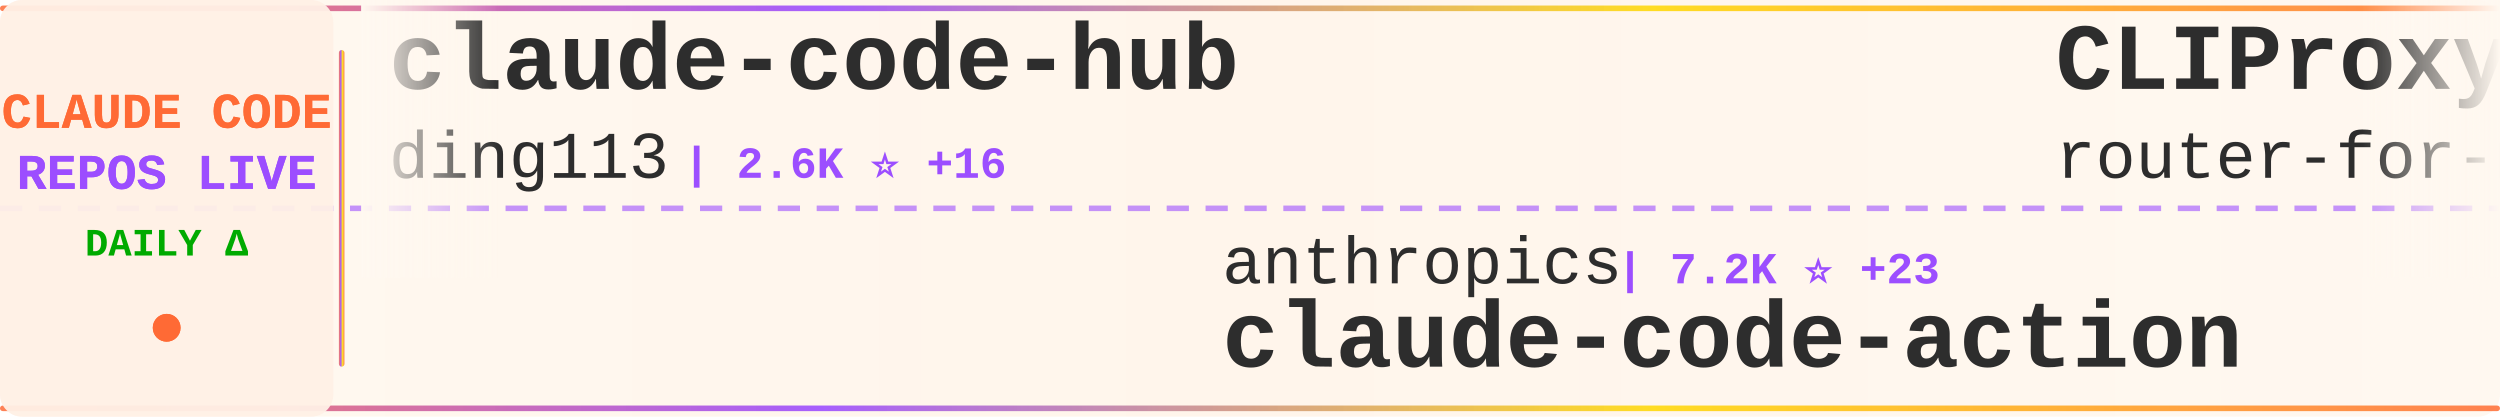
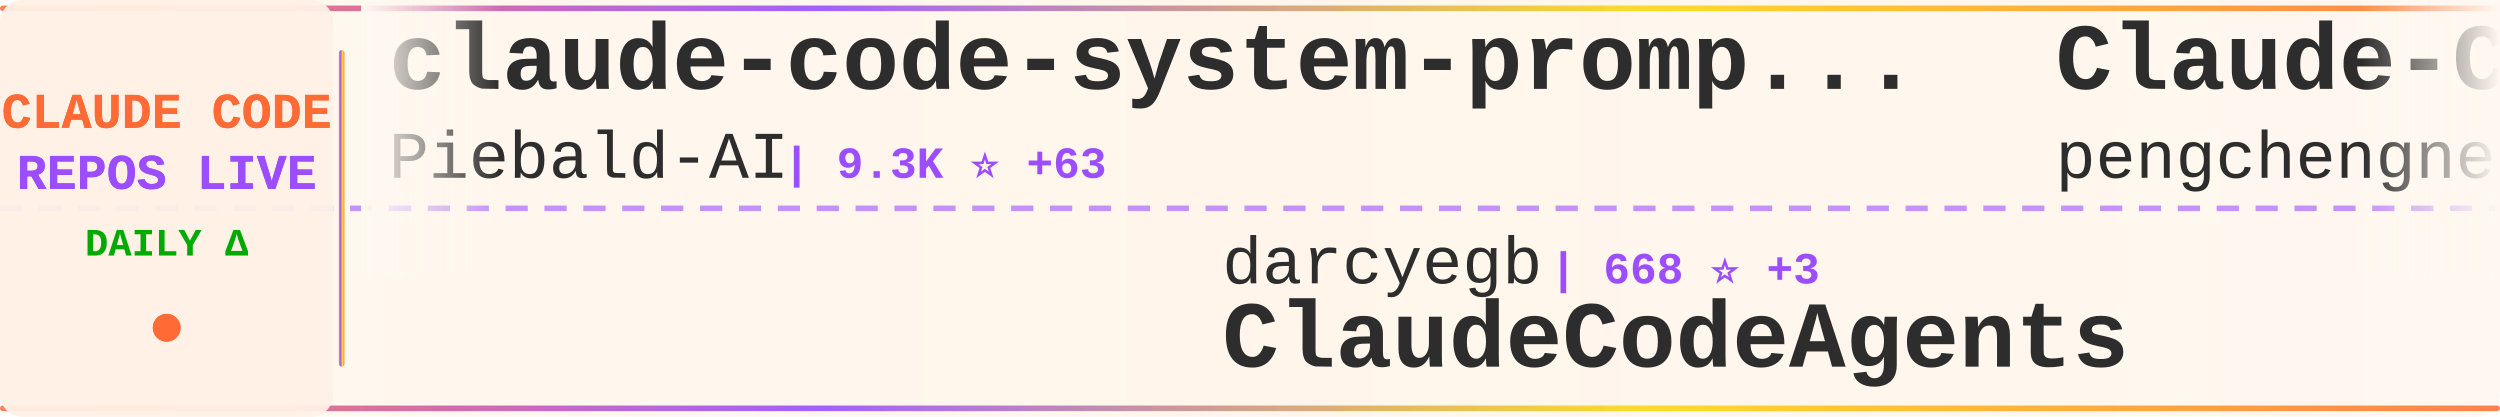
<svg xmlns="http://www.w3.org/2000/svg" width="900" height="150">
  <defs>
    <linearGradient id="tickerBg" x1="0%" y1="0%" x2="100%" y2="0%">
      <stop offset="0%" style="stop-color:#fff8f0;stop-opacity:0.98" />
      <stop offset="50%" style="stop-color:#fff5eb;stop-opacity:1" />
      <stop offset="100%" style="stop-color:#fff8f0;stop-opacity:0.98" />
    </linearGradient>
    <linearGradient id="borderGrad" x1="0%" y1="0%" x2="100%" y2="0%">
      <stop offset="0%" style="stop-color:#FF6B35;stop-opacity:0.85">
        <animate attributeName="stop-opacity" values="0.85;1;0.85" dur="2s" repeatCount="indefinite" />
      </stop>
      <stop offset="33%" style="stop-color:#9C4EFF;stop-opacity:0.9">
        <animate attributeName="stop-opacity" values="0.9;1;0.9" dur="2.2s" repeatCount="indefinite" />
      </stop>
      <stop offset="66%" style="stop-color:#FFD700;stop-opacity:0.85">
        <animate attributeName="stop-opacity" values="0.85;1;0.85" dur="1.8s" repeatCount="indefinite" />
      </stop>
      <stop offset="100%" style="stop-color:#FF6B35;stop-opacity:0.85">
        <animate attributeName="stop-opacity" values="0.85;1;0.85" dur="2s" repeatCount="indefinite" />
      </stop>
    </linearGradient>
    <filter id="textGlow">
      <feGaussianBlur stdDeviation="0.15" result="coloredBlur" />
      <feMerge>
        <feMergeNode in="coloredBlur" />
        <feMergeNode in="SourceGraphic" />
      </feMerge>
    </filter>
    <filter id="metricGlow">
      <feGaussianBlur stdDeviation="0.2" result="coloredBlur" />
      <feMerge>
        <feMergeNode in="coloredBlur" />
        <feMergeNode in="SourceGraphic" />
      </feMerge>
    </filter>
    <linearGradient id="leftFade" x1="0%" y1="0%" x2="100%" y2="0%">
      <stop offset="0%" style="stop-color:#fff8f0;stop-opacity:1" />
      <stop offset="100%" style="stop-color:#fff8f0;stop-opacity:0" />
    </linearGradient>
    <linearGradient id="rightFade" x1="0%" y1="0%" x2="100%" y2="0%">
      <stop offset="0%" style="stop-color:#fff8f0;stop-opacity:0" />
      <stop offset="100%" style="stop-color:#fff8f0;stop-opacity:1" />
    </linearGradient>
  </defs>
  <rect width="900" height="150" fill="url(#tickerBg)" rx="8" />
  <rect x="0" y="2" width="900" height="2" fill="url(#borderGrad)" rx="1" />
  <rect x="0" y="146" width="900" height="2" fill="url(#borderGrad)" rx="1" />
  <line x1="0" y1="75" x2="900" y2="75" stroke="#9C4EFF" stroke-width="2" stroke-dasharray="8 6" opacity="0.6" />
  <rect x="0" y="0" width="120" height="150" fill="#fff0e6" opacity="0.95" rx="8" />
  <text x="60" y="46" font-family="'Courier New', monospace" font-size="18" font-weight="bold" fill="#FF6B35" text-anchor="middle" filter="url(#textGlow)">
    CLAUDE CODE
  </text>
  <text x="60" y="68" font-family="'Courier New', monospace" font-size="18" font-weight="bold" fill="#9C4EFF" text-anchor="middle" filter="url(#textGlow)">
    REPOS LIVE
  </text>
  <text x="60" y="92" font-family="'Courier New', monospace" font-size="14" font-weight="bold" fill="#00aa00" text-anchor="middle">
    DAILY Δ
  </text>
  <circle cx="60" cy="118" r="5" fill="#FF6B35" filter="url(#metricGlow)">
    <animate attributeName="r" values="4;6;4" dur="1.5s" repeatCount="indefinite" />
    <animate attributeName="opacity" values="0.6;1;0.6" dur="1.5s" repeatCount="indefinite" />
  </circle>
  <rect x="122" y="18" width="2" height="114" fill="url(#borderGrad)" rx="1" />
  <clipPath id="tickerClip">
    <rect x="130" y="0" width="770" height="150" />
  </clipPath>
  <g clip-path="url(#tickerClip)">
    <g id="tickerItems">
      <animateTransform attributeName="transform" attributeType="XML" type="translate" from="0 0" to="-3000 0" dur="54s" repeatCount="indefinite" />
      <g transform="translate(0, 0)">
-         <text x="140" y="32" font-family="'Courier New', monospace" font-size="34" font-weight="bold" fill="#2d2d2d">claude-code-hub</text>
-         <text x="140" y="64" font-family="'Courier New', monospace" font-size="24" font-weight="normal" fill="#2d2d2d" opacity="1.0">ding113</text>
-         <text x="246" y="64" font-family="'Courier New', monospace" font-size="16" font-weight="bold" fill="#9C4EFF"> | 2.6K ⭐ +16</text>
+         <text x="140" y="32" font-family="'Courier New', monospace" font-size="34" font-weight="bold" fill="#2d2d2d">claude-code-system-promp...</text>
+         <text x="140" y="64" font-family="'Courier New', monospace" font-size="24" font-weight="normal" fill="#2d2d2d" opacity="1.0">Piebald-AI</text>
+         <text x="282" y="64" font-family="'Courier New', monospace" font-size="16" font-weight="bold" fill="#9C4EFF"> | 9.3K ⭐ +63</text>
      </g>
      <g transform="translate(300, 0)">
-         <text x="140" y="102" font-family="'Courier New', monospace" font-size="24" font-weight="normal" fill="#2d2d2d" opacity="1.0">anthropics</text>
-         <text x="282" y="102" font-family="'Courier New', monospace" font-size="16" font-weight="bold" fill="#9C4EFF"> | 7.2K ⭐ +23</text>
-         <text x="140" y="132" font-family="'Courier New', monospace" font-size="34" font-weight="bold" fill="#2d2d2d">claude-code-action</text>
+         <text x="140" y="102" font-family="'Courier New', monospace" font-size="24" font-weight="normal" fill="#2d2d2d" opacity="1.0">darcyegb</text>
+         <text x="258" y="102" font-family="'Courier New', monospace" font-size="16" font-weight="bold" fill="#9C4EFF"> | 668 ⭐ +3</text>
+         <text x="140" y="132" font-family="'Courier New', monospace" font-size="34" font-weight="bold" fill="#2d2d2d">ClaudeCodeAgents</text>
      </g>
      <g transform="translate(600, 0)">
-         <text x="140" y="32" font-family="'Courier New', monospace" font-size="34" font-weight="bold" fill="#2d2d2d">CLIProxyAPI</text>
-         <text x="140" y="64" font-family="'Courier New', monospace" font-size="24" font-weight="normal" fill="#2d2d2d" opacity="1.0">router-for-me</text>
-         <text x="318" y="64" font-family="'Courier New', monospace" font-size="16" font-weight="bold" fill="#9C4EFF"> | 28.0K ⭐ +247</text>
+         <text x="140" y="32" font-family="'Courier New', monospace" font-size="34" font-weight="bold" fill="#2d2d2d">Claude-Code</text>
+         <text x="140" y="64" font-family="'Courier New', monospace" font-size="24" font-weight="normal" fill="#2d2d2d" opacity="1.0">pengchengneo</text>
+         <text x="306" y="64" font-family="'Courier New', monospace" font-size="16" font-weight="bold" fill="#9C4EFF"> | 1.2K ⭐ +3</text>
      </g>
      <g transform="translate(900, 0)">
-         <text x="140" y="102" font-family="'Courier New', monospace" font-size="24" font-weight="normal" fill="#2d2d2d" opacity="1.0">nicedreamzapp</text>
-         <text x="318" y="102" font-family="'Courier New', monospace" font-size="16" font-weight="bold" fill="#9C4EFF"> | 2.0K ⭐ +166</text>
-         <text x="140" y="132" font-family="'Courier New', monospace" font-size="34" font-weight="bold" fill="#2d2d2d">claude-code-local</text>
+         <text x="140" y="102" font-family="'Courier New', monospace" font-size="24" font-weight="normal" fill="#2d2d2d" opacity="1.0">slopus</text>
+         <text x="234" y="102" font-family="'Courier New', monospace" font-size="16" font-weight="bold" fill="#9C4EFF"> | 19.0K ⭐ +67</text>
+         <text x="140" y="132" font-family="'Courier New', monospace" font-size="34" font-weight="bold" fill="#2d2d2d">happy</text>
      </g>
      <g transform="translate(1200, 0)">
        <text x="140" y="32" font-family="'Courier New', monospace" font-size="34" font-weight="bold" fill="#2d2d2d">claude-code-sourcemap</text>
-         <text x="140" y="64" font-family="'Courier New', monospace" font-size="24" font-weight="normal" fill="#2d2d2d" opacity="1.0">Hyper66666</text>
-         <text x="282" y="64" font-family="'Courier New', monospace" font-size="16" font-weight="bold" fill="#9C4EFF"> | 210 ⭐ +2</text>
+         <text x="140" y="64" font-family="'Courier New', monospace" font-size="24" font-weight="normal" fill="#2d2d2d" opacity="1.0">ChinaSiro</text>
+         <text x="270" y="64" font-family="'Courier New', monospace" font-size="16" font-weight="bold" fill="#9C4EFF"> | 9.0K ⭐ +19</text>
      </g>
      <g transform="translate(1500, 0)">
-         <text x="140" y="102" font-family="'Courier New', monospace" font-size="24" font-weight="normal" fill="#2d2d2d" opacity="1.0">disler</text>
-         <text x="234" y="102" font-family="'Courier New', monospace" font-size="16" font-weight="bold" fill="#9C4EFF"> | 3.5K ⭐ +3</text>
-         <text x="140" y="132" font-family="'Courier New', monospace" font-size="34" font-weight="bold" fill="#2d2d2d">claude-code-hooks-master...</text>
+         <text x="140" y="102" font-family="'Courier New', monospace" font-size="24" font-weight="normal" fill="#2d2d2d" opacity="1.0">qwibitai</text>
+         <text x="258" y="102" font-family="'Courier New', monospace" font-size="16" font-weight="bold" fill="#9C4EFF"> | 27.7K ⭐ +45</text>
+         <text x="140" y="132" font-family="'Courier New', monospace" font-size="34" font-weight="bold" fill="#2d2d2d">nanoclaw</text>
      </g>
      <g transform="translate(1800, 0)">
-         <text x="140" y="32" font-family="'Courier New', monospace" font-size="34" font-weight="bold" fill="#2d2d2d">claude-code-templates</text>
-         <text x="140" y="64" font-family="'Courier New', monospace" font-size="24" font-weight="normal" fill="#2d2d2d" opacity="1.0">davila7</text>
-         <text x="246" y="64" font-family="'Courier New', monospace" font-size="16" font-weight="bold" fill="#9C4EFF"> | 24.9K ⭐ +85</text>
+         <text x="140" y="32" font-family="'Courier New', monospace" font-size="34" font-weight="bold" fill="#2d2d2d">claude-code-webui</text>
+         <text x="140" y="64" font-family="'Courier New', monospace" font-size="24" font-weight="normal" fill="#2d2d2d" opacity="1.0">sugyan</text>
+         <text x="234" y="64" font-family="'Courier New', monospace" font-size="16" font-weight="bold" fill="#9C4EFF"> | 1.0K ⭐ +3</text>
      </g>
      <g transform="translate(2100, 0)">
-         <text x="140" y="102" font-family="'Courier New', monospace" font-size="24" font-weight="normal" fill="#2d2d2d" opacity="1.0">lintsinghua</text>
-         <text x="294" y="102" font-family="'Courier New', monospace" font-size="16" font-weight="bold" fill="#9C4EFF"> | 2.9K ⭐ +18</text>
-         <text x="140" y="132" font-family="'Courier New', monospace" font-size="34" font-weight="bold" fill="#2d2d2d">claude-code-book</text>
+         <text x="140" y="102" font-family="'Courier New', monospace" font-size="24" font-weight="normal" fill="#2d2d2d" opacity="1.0">AICoderTudou</text>
+         <text x="306" y="102" font-family="'Courier New', monospace" font-size="16" font-weight="bold" fill="#9C4EFF"> | 493 ⭐ +2</text>
+         <text x="140" y="132" font-family="'Courier New', monospace" font-size="34" font-weight="bold" fill="#2d2d2d">claude-code-tudou</text>
      </g>
      <g transform="translate(2400, 0)">
-         <text x="140" y="32" font-family="'Courier New', monospace" font-size="34" font-weight="bold" fill="#2d2d2d">claude-code-from-scratch</text>
-         <text x="140" y="64" font-family="'Courier New', monospace" font-size="24" font-weight="normal" fill="#2d2d2d" opacity="1.0">Windy3f3f3f3f</text>
-         <text x="318" y="64" font-family="'Courier New', monospace" font-size="16" font-weight="bold" fill="#9C4EFF"> | 984 ⭐ +8</text>
+         <text x="140" y="32" font-family="'Courier New', monospace" font-size="34" font-weight="bold" fill="#2d2d2d">ralph-claude-code</text>
+         <text x="140" y="64" font-family="'Courier New', monospace" font-size="24" font-weight="normal" fill="#2d2d2d" opacity="1.0">frankbria</text>
+         <text x="270" y="64" font-family="'Courier New', monospace" font-size="16" font-weight="bold" fill="#9C4EFF"> | 8.8K ⭐ +20</text>
      </g>
      <g transform="translate(2700, 0)">
-         <text x="140" y="102" font-family="'Courier New', monospace" font-size="24" font-weight="normal" fill="#2d2d2d" opacity="1.0">1rgs</text>
-         <text x="210" y="102" font-family="'Courier New', monospace" font-size="16" font-weight="bold" fill="#9C4EFF"> | 3.5K ⭐ +4</text>
-         <text x="140" y="132" font-family="'Courier New', monospace" font-size="34" font-weight="bold" fill="#2d2d2d">claude-code-proxy</text>
+         <text x="140" y="102" font-family="'Courier New', monospace" font-size="24" font-weight="normal" fill="#2d2d2d" opacity="1.0">ChrisWiles</text>
+         <text x="282" y="102" font-family="'Courier New', monospace" font-size="16" font-weight="bold" fill="#9C4EFF"> | 5.8K ⭐ +15</text>
+         <text x="140" y="132" font-family="'Courier New', monospace" font-size="34" font-weight="bold" fill="#2d2d2d">claude-code-showcase</text>
      </g>
      <g transform="translate(3000, 0)">
-         <text x="140" y="32" font-family="'Courier New', monospace" font-size="34" font-weight="bold" fill="#2d2d2d">claude-code-hub</text>
-         <text x="140" y="64" font-family="'Courier New', monospace" font-size="24" font-weight="normal" fill="#2d2d2d" opacity="1.0">ding113</text>
-         <text x="246" y="64" font-family="'Courier New', monospace" font-size="16" font-weight="bold" fill="#9C4EFF"> | 2.6K ⭐ +16</text>
+         <text x="140" y="32" font-family="'Courier New', monospace" font-size="34" font-weight="bold" fill="#2d2d2d">claude-code-system-promp...</text>
+         <text x="140" y="64" font-family="'Courier New', monospace" font-size="24" font-weight="normal" fill="#2d2d2d" opacity="1.0">Piebald-AI</text>
+         <text x="282" y="64" font-family="'Courier New', monospace" font-size="16" font-weight="bold" fill="#9C4EFF"> | 9.3K ⭐ +63</text>
      </g>
      <g transform="translate(3300, 0)">
-         <text x="140" y="102" font-family="'Courier New', monospace" font-size="24" font-weight="normal" fill="#2d2d2d" opacity="1.0">anthropics</text>
-         <text x="282" y="102" font-family="'Courier New', monospace" font-size="16" font-weight="bold" fill="#9C4EFF"> | 7.2K ⭐ +23</text>
-         <text x="140" y="132" font-family="'Courier New', monospace" font-size="34" font-weight="bold" fill="#2d2d2d">claude-code-action</text>
+         <text x="140" y="102" font-family="'Courier New', monospace" font-size="24" font-weight="normal" fill="#2d2d2d" opacity="1.0">darcyegb</text>
+         <text x="258" y="102" font-family="'Courier New', monospace" font-size="16" font-weight="bold" fill="#9C4EFF"> | 668 ⭐ +3</text>
+         <text x="140" y="132" font-family="'Courier New', monospace" font-size="34" font-weight="bold" fill="#2d2d2d">ClaudeCodeAgents</text>
      </g>
      <g transform="translate(3600, 0)">
-         <text x="140" y="32" font-family="'Courier New', monospace" font-size="34" font-weight="bold" fill="#2d2d2d">CLIProxyAPI</text>
-         <text x="140" y="64" font-family="'Courier New', monospace" font-size="24" font-weight="normal" fill="#2d2d2d" opacity="1.0">router-for-me</text>
-         <text x="318" y="64" font-family="'Courier New', monospace" font-size="16" font-weight="bold" fill="#9C4EFF"> | 28.0K ⭐ +247</text>
+         <text x="140" y="32" font-family="'Courier New', monospace" font-size="34" font-weight="bold" fill="#2d2d2d">Claude-Code</text>
+         <text x="140" y="64" font-family="'Courier New', monospace" font-size="24" font-weight="normal" fill="#2d2d2d" opacity="1.0">pengchengneo</text>
+         <text x="306" y="64" font-family="'Courier New', monospace" font-size="16" font-weight="bold" fill="#9C4EFF"> | 1.2K ⭐ +3</text>
      </g>
      <g transform="translate(3900, 0)">
-         <text x="140" y="102" font-family="'Courier New', monospace" font-size="24" font-weight="normal" fill="#2d2d2d" opacity="1.0">nicedreamzapp</text>
-         <text x="318" y="102" font-family="'Courier New', monospace" font-size="16" font-weight="bold" fill="#9C4EFF"> | 2.0K ⭐ +166</text>
-         <text x="140" y="132" font-family="'Courier New', monospace" font-size="34" font-weight="bold" fill="#2d2d2d">claude-code-local</text>
+         <text x="140" y="102" font-family="'Courier New', monospace" font-size="24" font-weight="normal" fill="#2d2d2d" opacity="1.0">slopus</text>
+         <text x="234" y="102" font-family="'Courier New', monospace" font-size="16" font-weight="bold" fill="#9C4EFF"> | 19.0K ⭐ +67</text>
+         <text x="140" y="132" font-family="'Courier New', monospace" font-size="34" font-weight="bold" fill="#2d2d2d">happy</text>
      </g>
    </g>
  </g>
  <rect x="130" y="0" width="50" height="100" fill="url(#leftFade)" />
  <rect x="850" y="0" width="50" height="100" fill="url(#rightFade)" />
</svg>
